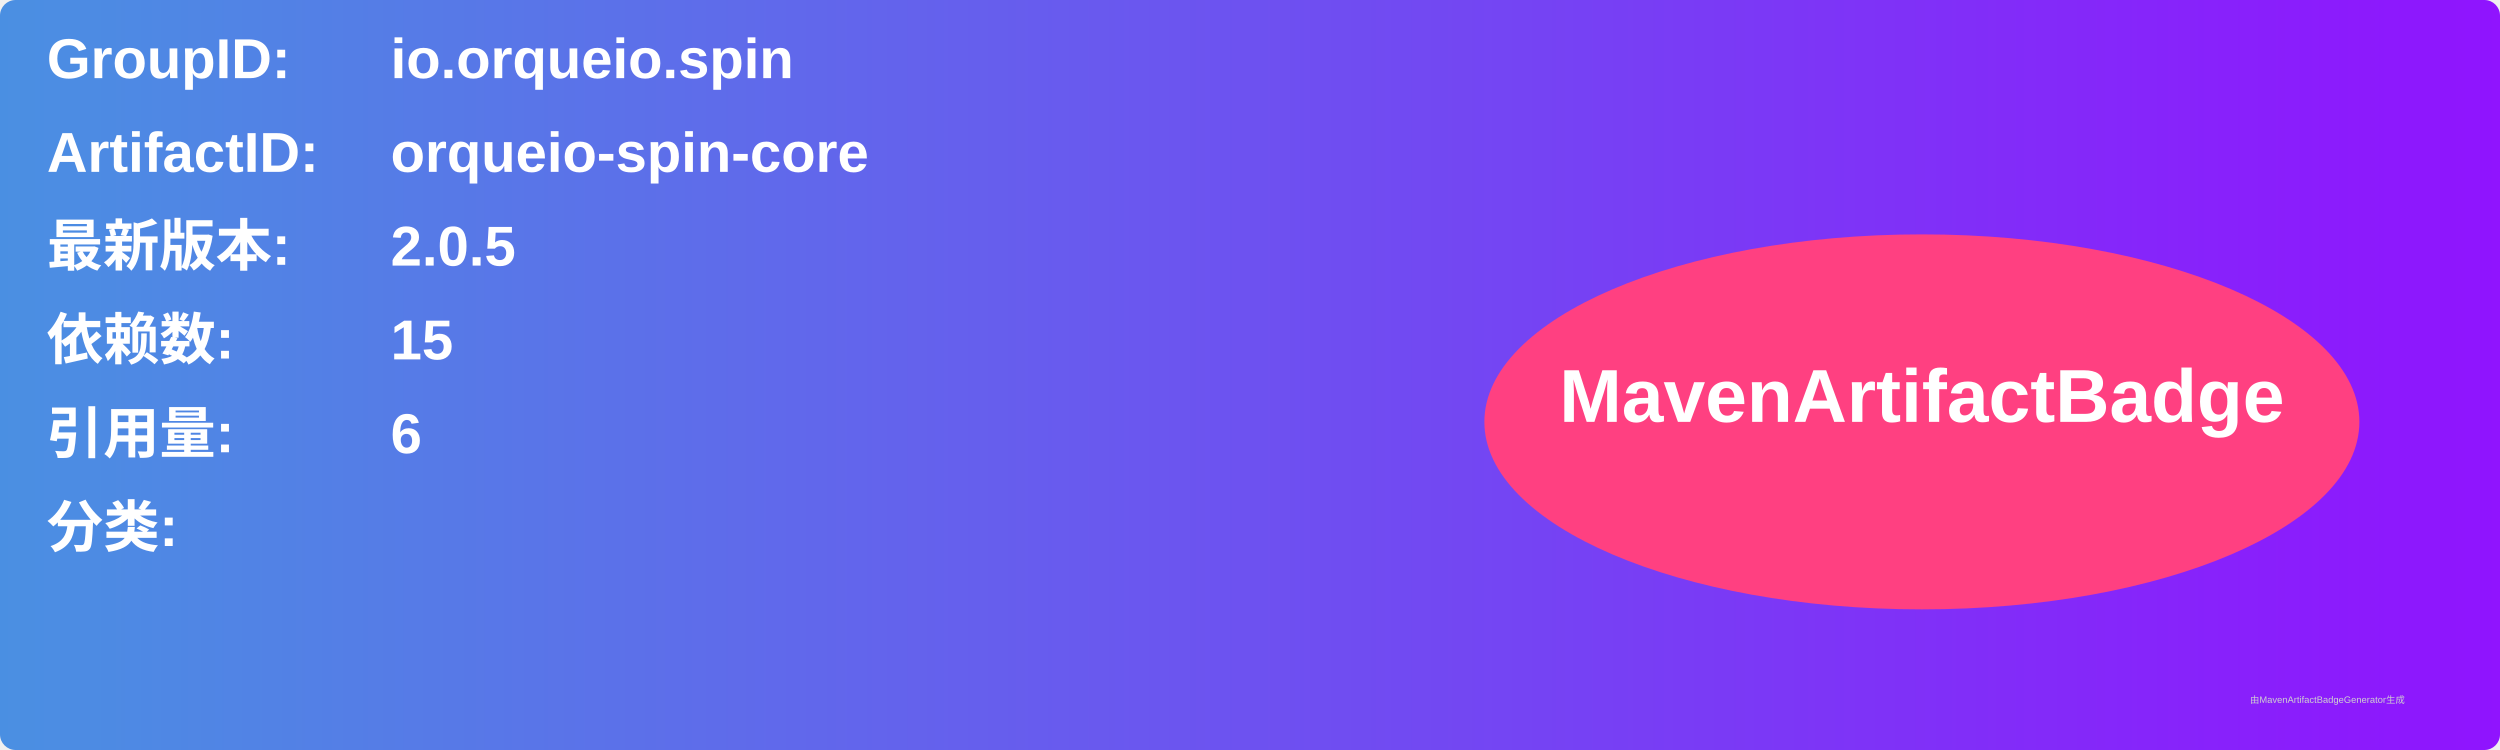
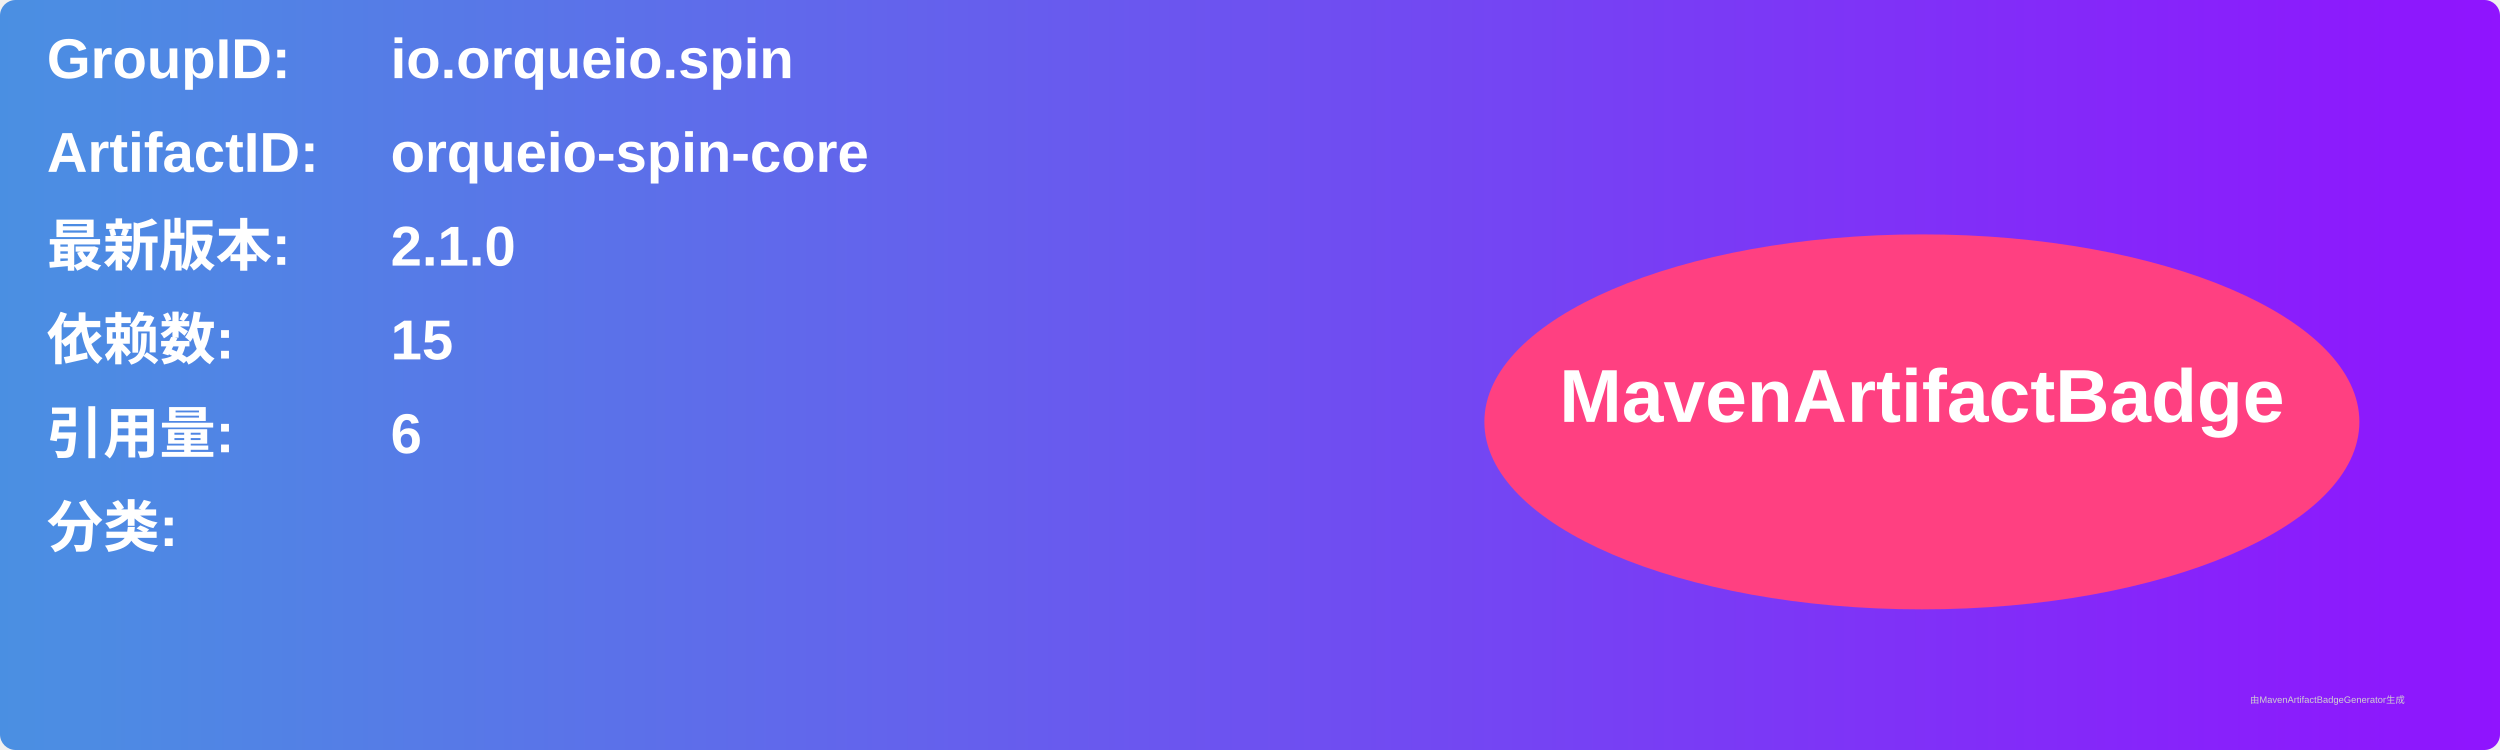
<svg xmlns="http://www.w3.org/2000/svg" width="800" height="240" viewBox="0 0 800 240">
  <linearGradient id="grad" x1="0%" y1="0%" x2="100%" y2="0%">
    <stop offset="0%" stop-color="#4a90e2" />
    <stop offset="100%" stop-color="#9013fe" />
  </linearGradient>
  <rect width="100%" height="100%" rx="5" ry="5" fill="url(#grad)" />
  <g transform="translate(15, 15)">
    <text x="0" y="10" font-family="Arial" font-size="18" fill="white" font-weight="bold" width="260">GroupID:</text>
    <text x="110" y="10" font-family="Arial" font-size="18" fill="white" font-weight="bold" width="460">io.orqueio.spin</text>
    <text x="0" y="40" font-family="Arial" font-size="18" fill="white" font-weight="bold" width="260">ArtifactID:</text>
    <text x="110" y="40" font-family="Arial" font-size="18" fill="white" font-weight="bold" width="460">orqueio-spin-core</text>
    <text x="0" y="70" font-family="Arial" font-size="18" fill="white" font-weight="bold">最新版本:</text>
    <text x="110" y="70" font-family="Arial" font-size="18" fill="white" font-weight="bold">
-       <tspan font-weight="bold">2.0.5</tspan>
+       <tspan font-weight="bold">2.1.0</tspan>
    </text>
    <text x="0" y="100" font-family="Arial" font-size="18" fill="white" font-weight="bold">依赖数: </text>
    <text x="110" y="100" font-family="Arial" font-size="18" fill="white">
      <tspan font-weight="bold">15</tspan>
    </text>
    <text x="0" y="130" font-family="Arial" font-size="18" fill="white" font-weight="bold">引用量: </text>
    <text x="110" y="130" font-family="Arial" font-size="18" fill="white">
      <tspan font-weight="bold">6</tspan>
    </text>
    <text x="0" y="160" font-family="Arial" font-size="18" fill="white" font-weight="bold">分类:</text>
    <text x="10" y="190" font-family="Arial" font-size="10" fill="white">
      <tspan font-weight="bold" />
    </text>
    <ellipse cx="600" cy="120" rx="140" ry="60" fill="#ff4081" />
    <text x="600" y="120" text-anchor="middle" font-family="Arial" font-size="24" fill="white" font-weight="bold">MavenArtifactBadge</text>
  </g>
  <text x="720" y="225" font-family="Arial" font-size="3" fill="#d0d0d0">由MavenArtifactBadgeGenerator生成</text>
</svg>
